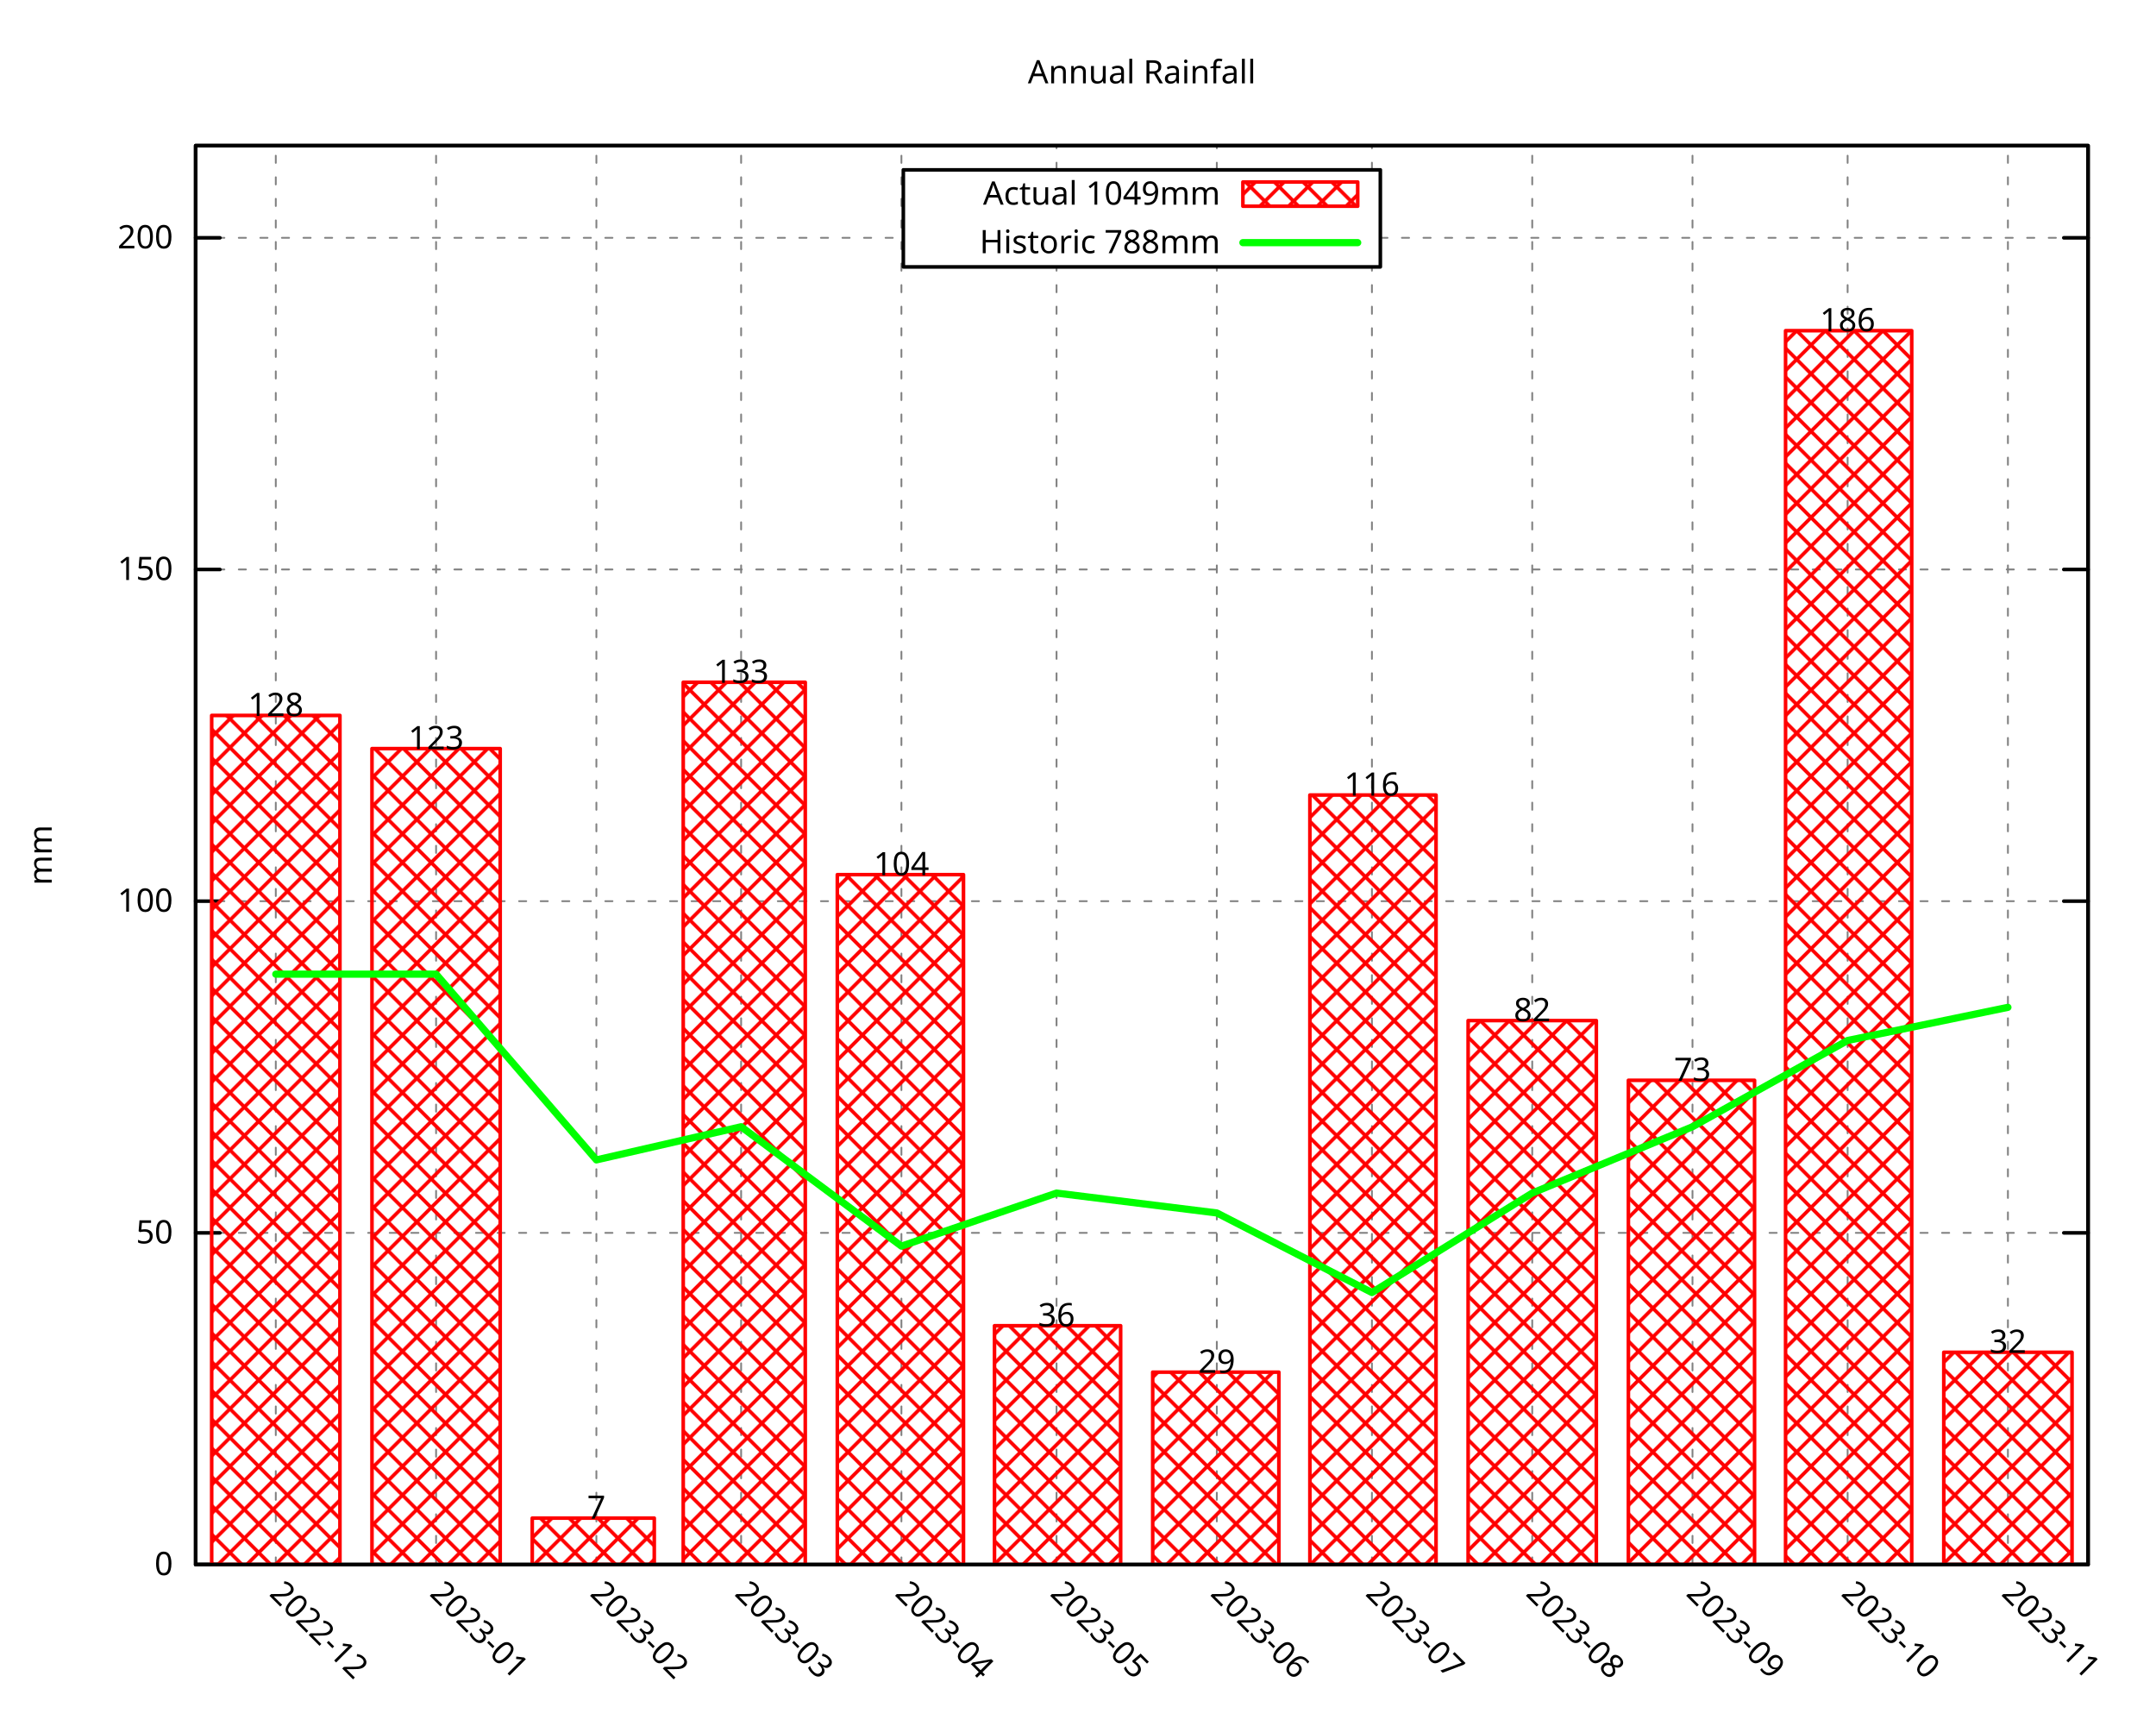
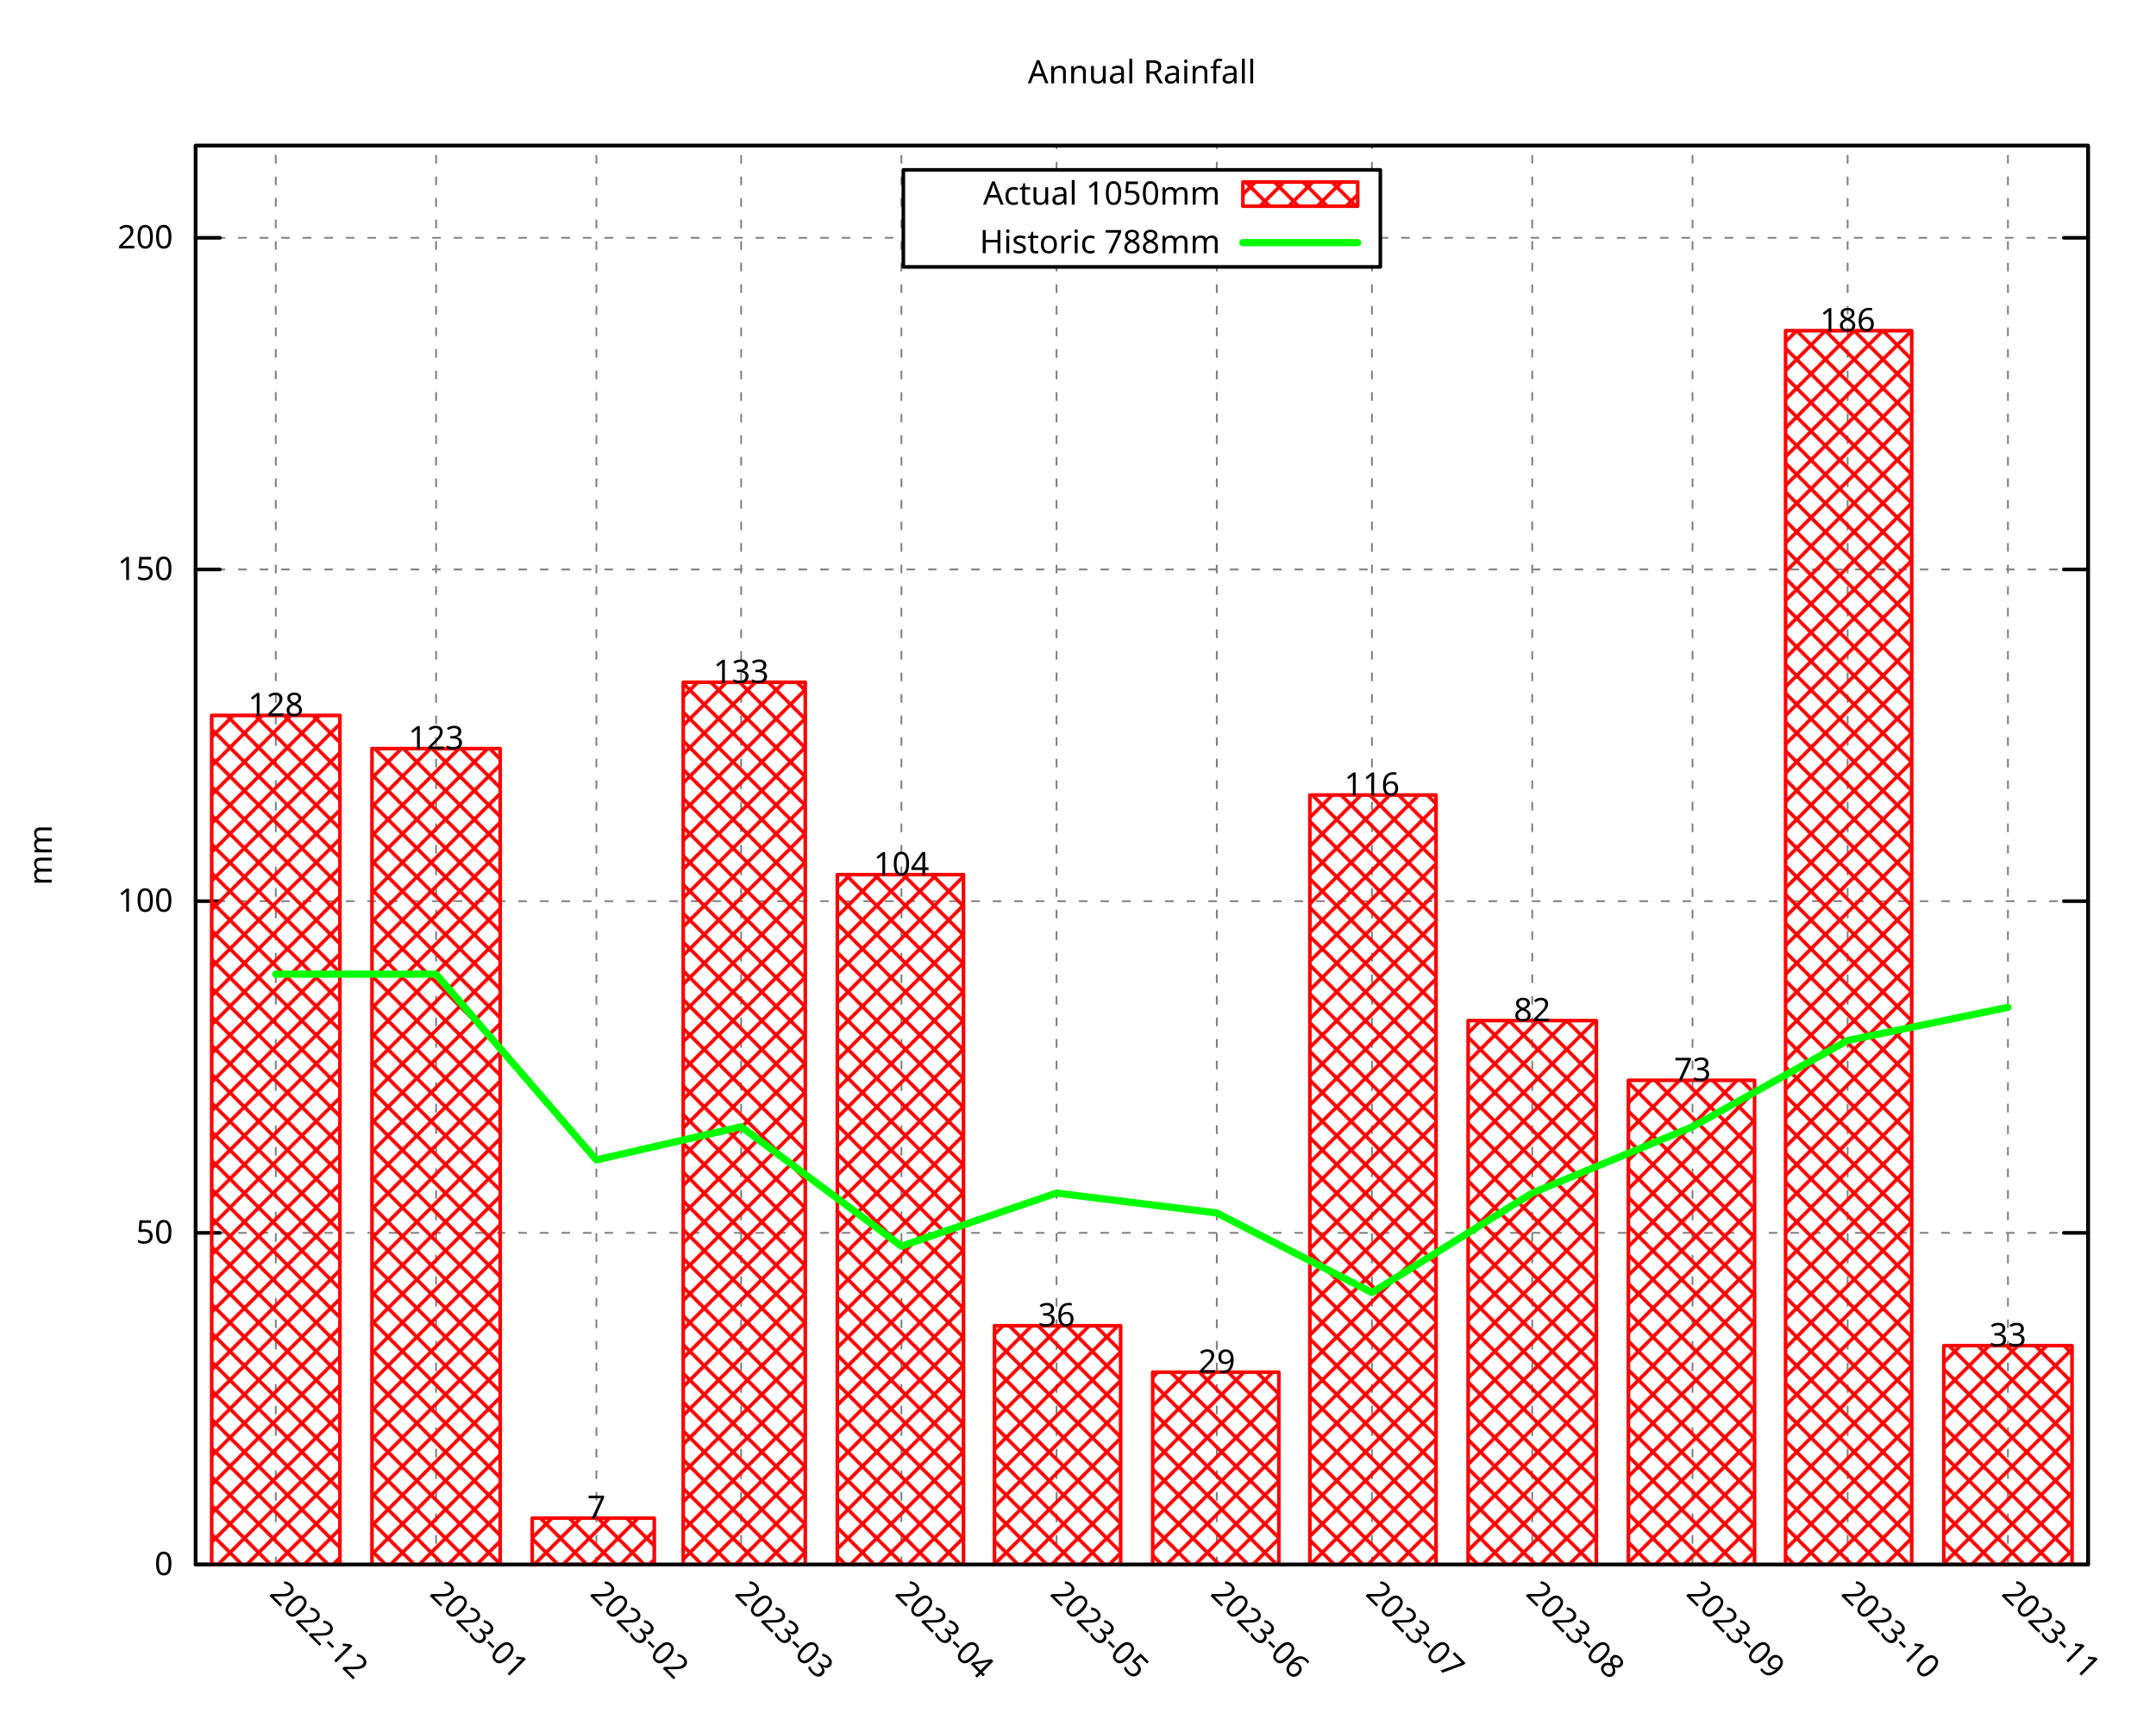
<svg xmlns="http://www.w3.org/2000/svg" xmlns:xlink="http://www.w3.org/1999/xlink" width="600" height="480" viewBox="0 0 600 480">
  <g id="gnuplot_canvas">
    <rect x="0" y="0" width="600" height="480" fill="none" />
    <defs>
      <circle id="gpDot" r="0.5" stroke-width="0.5" stroke="currentColor" />
      <path id="gpPt0" stroke-width="0.296" stroke="currentColor" d="M-1,0 h2 M0,-1 v2" />
      <path id="gpPt1" stroke-width="0.296" stroke="currentColor" d="M-1,-1 L1,1 M1,-1 L-1,1" />
      <path id="gpPt2" stroke-width="0.296" stroke="currentColor" d="M-1,0 L1,0 M0,-1 L0,1 M-1,-1 L1,1 M-1,1 L1,-1" />
      <rect id="gpPt3" stroke-width="0.296" stroke="currentColor" x="-1" y="-1" width="2" height="2" />
      <rect id="gpPt4" stroke-width="0.296" stroke="currentColor" fill="currentColor" x="-1" y="-1" width="2" height="2" />
      <circle id="gpPt5" stroke-width="0.296" stroke="currentColor" cx="0" cy="0" r="1" />
      <use xlink:href="#gpPt5" id="gpPt6" fill="currentColor" stroke="none" />
      <path id="gpPt7" stroke-width="0.296" stroke="currentColor" d="M0,-1.33 L-1.33,0.67 L1.33,0.67 z" />
      <use xlink:href="#gpPt7" id="gpPt8" fill="currentColor" stroke="none" />
      <use xlink:href="#gpPt7" id="gpPt9" stroke="currentColor" transform="rotate(180)" />
      <use xlink:href="#gpPt9" id="gpPt10" fill="currentColor" stroke="none" />
      <use xlink:href="#gpPt3" id="gpPt11" stroke="currentColor" transform="rotate(45)" />
      <use xlink:href="#gpPt11" id="gpPt12" fill="currentColor" stroke="none" />
      <path id="gpPt13" stroke-width="0.296" stroke="currentColor" d="M0,1.330 L1.265,0.411 L0.782,-1.067 L-0.782,-1.076 L-1.265,0.411 z" />
      <use xlink:href="#gpPt13" id="gpPt14" fill="currentColor" stroke="none" />
      <filter id="textbox" filterUnits="objectBoundingBox" x="0" y="0" height="1" width="1">
        <feFlood flood-color="white" flood-opacity="1" result="bgnd" />
        <feComposite in="SourceGraphic" in2="bgnd" operator="atop" />
      </filter>
      <filter id="greybox" filterUnits="objectBoundingBox" x="0" y="0" height="1" width="1">
        <feFlood flood-color="lightgrey" flood-opacity="1" result="grey" />
        <feComposite in="SourceGraphic" in2="grey" operator="atop" />
      </filter>
    </defs>
    <g fill="none" color="white" stroke="currentColor" stroke-width="1.00" stroke-linecap="round" stroke-linejoin="round">
</g>
    <g fill="none" color="black" stroke="currentColor" stroke-width="1.00" stroke-linecap="round" stroke-linejoin="round">
</g>
    <g fill="none" color="black" stroke="black" stroke-width="0.50" stroke-linecap="round" stroke-linejoin="round">
</g>
    <g fill="none" color="gray" stroke="currentColor" stroke-width="0.50" stroke-linecap="round" stroke-linejoin="round">
      <path stroke="gray" stroke-dasharray="2,4" class="gridline" d="M54.45,435.32 L581.09,435.32  " />
    </g>
    <g fill="none" color="gray" stroke="gray" stroke-width="1.00" stroke-linecap="round" stroke-linejoin="round">
</g>
    <g fill="none" color="black" stroke="currentColor" stroke-width="1.00" stroke-linecap="round" stroke-linejoin="round">
      <path stroke="black" d="M54.45,435.32 L61.20,435.32 M581.09,435.32 L574.34,435.32  " />
      <g transform="translate(48.15,438.25)" stroke="none" fill="black" font-family="Droid Sans" font-size="9.00" text-anchor="end">
        <text>
          <tspan font-family="Droid Sans"> 0</tspan>
        </text>
      </g>
    </g>
    <g fill="none" color="black" stroke="currentColor" stroke-width="1.00" stroke-linecap="round" stroke-linejoin="round">
</g>
    <g fill="none" color="black" stroke="black" stroke-width="0.50" stroke-linecap="round" stroke-linejoin="round">
</g>
    <g fill="none" color="gray" stroke="currentColor" stroke-width="0.50" stroke-linecap="round" stroke-linejoin="round">
      <path stroke="gray" stroke-dasharray="2,4" class="gridline" d="M54.45,343.03 L581.09,343.03  " />
    </g>
    <g fill="none" color="gray" stroke="gray" stroke-width="1.00" stroke-linecap="round" stroke-linejoin="round">
</g>
    <g fill="none" color="black" stroke="currentColor" stroke-width="1.00" stroke-linecap="round" stroke-linejoin="round">
      <path stroke="black" d="M54.45,343.03 L61.20,343.03 M581.09,343.03 L574.34,343.03  " />
      <g transform="translate(48.15,345.96)" stroke="none" fill="black" font-family="Droid Sans" font-size="9.00" text-anchor="end">
        <text>
          <tspan font-family="Droid Sans"> 50</tspan>
        </text>
      </g>
    </g>
    <g fill="none" color="black" stroke="currentColor" stroke-width="1.00" stroke-linecap="round" stroke-linejoin="round">
</g>
    <g fill="none" color="black" stroke="black" stroke-width="0.50" stroke-linecap="round" stroke-linejoin="round">
</g>
    <g fill="none" color="gray" stroke="currentColor" stroke-width="0.50" stroke-linecap="round" stroke-linejoin="round">
      <path stroke="gray" stroke-dasharray="2,4" class="gridline" d="M54.45,250.74 L581.09,250.74  " />
    </g>
    <g fill="none" color="gray" stroke="gray" stroke-width="1.00" stroke-linecap="round" stroke-linejoin="round">
</g>
    <g fill="none" color="black" stroke="currentColor" stroke-width="1.00" stroke-linecap="round" stroke-linejoin="round">
      <path stroke="black" d="M54.45,250.74 L61.20,250.74 M581.09,250.74 L574.34,250.74  " />
      <g transform="translate(48.15,253.67)" stroke="none" fill="black" font-family="Droid Sans" font-size="9.00" text-anchor="end">
        <text>
          <tspan font-family="Droid Sans"> 100</tspan>
        </text>
      </g>
    </g>
    <g fill="none" color="black" stroke="currentColor" stroke-width="1.00" stroke-linecap="round" stroke-linejoin="round">
</g>
    <g fill="none" color="black" stroke="black" stroke-width="0.50" stroke-linecap="round" stroke-linejoin="round">
</g>
    <g fill="none" color="gray" stroke="currentColor" stroke-width="0.50" stroke-linecap="round" stroke-linejoin="round">
      <path stroke="gray" stroke-dasharray="2,4" class="gridline" d="M54.45,158.45 L581.09,158.45  " />
    </g>
    <g fill="none" color="gray" stroke="gray" stroke-width="1.00" stroke-linecap="round" stroke-linejoin="round">
</g>
    <g fill="none" color="black" stroke="currentColor" stroke-width="1.00" stroke-linecap="round" stroke-linejoin="round">
      <path stroke="black" d="M54.45,158.45 L61.20,158.45 M581.09,158.45 L574.34,158.45  " />
      <g transform="translate(48.15,161.38)" stroke="none" fill="black" font-family="Droid Sans" font-size="9.00" text-anchor="end">
        <text>
          <tspan font-family="Droid Sans"> 150</tspan>
        </text>
      </g>
    </g>
    <g fill="none" color="black" stroke="currentColor" stroke-width="1.00" stroke-linecap="round" stroke-linejoin="round">
</g>
    <g fill="none" color="black" stroke="black" stroke-width="0.50" stroke-linecap="round" stroke-linejoin="round">
</g>
    <g fill="none" color="gray" stroke="currentColor" stroke-width="0.50" stroke-linecap="round" stroke-linejoin="round">
      <path stroke="gray" stroke-dasharray="2,4" class="gridline" d="M54.45,66.17 L251.39,66.17 M384.14,66.17 L581.09,66.17  " />
    </g>
    <g fill="none" color="gray" stroke="gray" stroke-width="1.00" stroke-linecap="round" stroke-linejoin="round">
</g>
    <g fill="none" color="black" stroke="currentColor" stroke-width="1.00" stroke-linecap="round" stroke-linejoin="round">
      <path stroke="black" d="M54.45,66.17 L61.20,66.17 M581.09,66.17 L574.34,66.17  " />
      <g transform="translate(48.15,69.10)" stroke="none" fill="black" font-family="Droid Sans" font-size="9.00" text-anchor="end">
        <text>
          <tspan font-family="Droid Sans"> 200</tspan>
        </text>
      </g>
    </g>
    <g fill="none" color="black" stroke="currentColor" stroke-width="1.00" stroke-linecap="round" stroke-linejoin="round">
</g>
    <g fill="none" color="black" stroke="black" stroke-width="0.50" stroke-linecap="round" stroke-linejoin="round">
</g>
    <g fill="none" color="gray" stroke="currentColor" stroke-width="0.50" stroke-linecap="round" stroke-linejoin="round">
      <path stroke="gray" stroke-dasharray="2,4" class="gridline" d="M76.75,435.32 L76.75,40.51  " />
    </g>
    <g fill="none" color="gray" stroke="gray" stroke-width="1.00" stroke-linecap="round" stroke-linejoin="round">
</g>
    <g fill="none" color="black" stroke="currentColor" stroke-width="1.00" stroke-linecap="round" stroke-linejoin="round">
      <path stroke="black" d="M76.75,435.32 M76.75,40.51  " />
      <g transform="translate(74.68,443.69) rotate(45)" stroke="none" fill="black" font-family="Droid Sans" font-size="9.00" text-anchor="start">
        <text>
          <tspan font-family="Droid Sans">2022-12</tspan>
        </text>
      </g>
    </g>
    <g fill="none" color="black" stroke="currentColor" stroke-width="1.00" stroke-linecap="round" stroke-linejoin="round">
</g>
    <g fill="none" color="black" stroke="black" stroke-width="0.50" stroke-linecap="round" stroke-linejoin="round">
</g>
    <g fill="none" color="gray" stroke="currentColor" stroke-width="0.50" stroke-linecap="round" stroke-linejoin="round">
      <path stroke="gray" stroke-dasharray="2,4" class="gridline" d="M121.36,435.32 L121.36,40.51  " />
    </g>
    <g fill="none" color="gray" stroke="gray" stroke-width="1.00" stroke-linecap="round" stroke-linejoin="round">
</g>
    <g fill="none" color="black" stroke="currentColor" stroke-width="1.00" stroke-linecap="round" stroke-linejoin="round">
      <path stroke="black" d="M121.36,435.32 M121.36,40.51  " />
      <g transform="translate(119.29,443.69) rotate(45)" stroke="none" fill="black" font-family="Droid Sans" font-size="9.00" text-anchor="start">
        <text>
          <tspan font-family="Droid Sans">2023-01</tspan>
        </text>
      </g>
    </g>
    <g fill="none" color="black" stroke="currentColor" stroke-width="1.00" stroke-linecap="round" stroke-linejoin="round">
</g>
    <g fill="none" color="black" stroke="black" stroke-width="0.50" stroke-linecap="round" stroke-linejoin="round">
</g>
    <g fill="none" color="gray" stroke="currentColor" stroke-width="0.50" stroke-linecap="round" stroke-linejoin="round">
      <path stroke="gray" stroke-dasharray="2,4" class="gridline" d="M165.97,435.32 L165.97,40.51  " />
    </g>
    <g fill="none" color="gray" stroke="gray" stroke-width="1.00" stroke-linecap="round" stroke-linejoin="round">
</g>
    <g fill="none" color="black" stroke="currentColor" stroke-width="1.00" stroke-linecap="round" stroke-linejoin="round">
      <path stroke="black" d="M165.97,435.32 M165.97,40.51  " />
      <g transform="translate(163.90,443.69) rotate(45)" stroke="none" fill="black" font-family="Droid Sans" font-size="9.00" text-anchor="start">
        <text>
          <tspan font-family="Droid Sans">2023-02</tspan>
        </text>
      </g>
    </g>
    <g fill="none" color="black" stroke="currentColor" stroke-width="1.00" stroke-linecap="round" stroke-linejoin="round">
</g>
    <g fill="none" color="black" stroke="black" stroke-width="0.50" stroke-linecap="round" stroke-linejoin="round">
</g>
    <g fill="none" color="gray" stroke="currentColor" stroke-width="0.50" stroke-linecap="round" stroke-linejoin="round">
      <path stroke="gray" stroke-dasharray="2,4" class="gridline" d="M206.25,435.32 L206.25,40.51  " />
    </g>
    <g fill="none" color="gray" stroke="gray" stroke-width="1.00" stroke-linecap="round" stroke-linejoin="round">
</g>
    <g fill="none" color="black" stroke="currentColor" stroke-width="1.00" stroke-linecap="round" stroke-linejoin="round">
      <path stroke="black" d="M206.25,435.32 M206.25,40.51  " />
      <g transform="translate(204.18,443.69) rotate(45)" stroke="none" fill="black" font-family="Droid Sans" font-size="9.00" text-anchor="start">
        <text>
          <tspan font-family="Droid Sans">2023-03</tspan>
        </text>
      </g>
    </g>
    <g fill="none" color="black" stroke="currentColor" stroke-width="1.00" stroke-linecap="round" stroke-linejoin="round">
</g>
    <g fill="none" color="black" stroke="black" stroke-width="0.50" stroke-linecap="round" stroke-linejoin="round">
</g>
    <g fill="none" color="gray" stroke="currentColor" stroke-width="0.50" stroke-linecap="round" stroke-linejoin="round">
      <path stroke="gray" stroke-dasharray="2,4" class="gridline" d="M250.86,435.32 L250.86,40.51  " />
    </g>
    <g fill="none" color="gray" stroke="gray" stroke-width="1.00" stroke-linecap="round" stroke-linejoin="round">
</g>
    <g fill="none" color="black" stroke="currentColor" stroke-width="1.00" stroke-linecap="round" stroke-linejoin="round">
      <path stroke="black" d="M250.86,435.32 M250.86,40.51  " />
      <g transform="translate(248.79,443.69) rotate(45)" stroke="none" fill="black" font-family="Droid Sans" font-size="9.00" text-anchor="start">
        <text>
          <tspan font-family="Droid Sans">2023-04</tspan>
        </text>
      </g>
    </g>
    <g fill="none" color="black" stroke="currentColor" stroke-width="1.00" stroke-linecap="round" stroke-linejoin="round">
</g>
    <g fill="none" color="black" stroke="black" stroke-width="0.50" stroke-linecap="round" stroke-linejoin="round">
</g>
    <g fill="none" color="gray" stroke="currentColor" stroke-width="0.50" stroke-linecap="round" stroke-linejoin="round">
      <path stroke="gray" stroke-dasharray="2,4" class="gridline" d="M294.03,435.32 L294.03,74.26 M294.03,47.26 L294.03,40.51  " />
    </g>
    <g fill="none" color="gray" stroke="gray" stroke-width="1.00" stroke-linecap="round" stroke-linejoin="round">
</g>
    <g fill="none" color="black" stroke="currentColor" stroke-width="1.00" stroke-linecap="round" stroke-linejoin="round">
      <path stroke="black" d="M294.03,435.32 M294.03,40.51  " />
      <g transform="translate(291.96,443.69) rotate(45)" stroke="none" fill="black" font-family="Droid Sans" font-size="9.00" text-anchor="start">
        <text>
          <tspan font-family="Droid Sans">2023-05</tspan>
        </text>
      </g>
    </g>
    <g fill="none" color="black" stroke="currentColor" stroke-width="1.00" stroke-linecap="round" stroke-linejoin="round">
</g>
    <g fill="none" color="black" stroke="black" stroke-width="0.50" stroke-linecap="round" stroke-linejoin="round">
</g>
    <g fill="none" color="gray" stroke="currentColor" stroke-width="0.50" stroke-linecap="round" stroke-linejoin="round">
      <path stroke="gray" stroke-dasharray="2,4" class="gridline" d="M338.63,435.32 L338.63,74.26 M338.63,47.26 L338.63,40.51  " />
    </g>
    <g fill="none" color="gray" stroke="gray" stroke-width="1.00" stroke-linecap="round" stroke-linejoin="round">
</g>
    <g fill="none" color="black" stroke="currentColor" stroke-width="1.00" stroke-linecap="round" stroke-linejoin="round">
      <path stroke="black" d="M338.63,435.32 M338.63,40.51  " />
      <g transform="translate(336.56,443.69) rotate(45)" stroke="none" fill="black" font-family="Droid Sans" font-size="9.00" text-anchor="start">
        <text>
          <tspan font-family="Droid Sans">2023-06</tspan>
        </text>
      </g>
    </g>
    <g fill="none" color="black" stroke="currentColor" stroke-width="1.00" stroke-linecap="round" stroke-linejoin="round">
</g>
    <g fill="none" color="black" stroke="black" stroke-width="0.50" stroke-linecap="round" stroke-linejoin="round">
</g>
    <g fill="none" color="gray" stroke="currentColor" stroke-width="0.50" stroke-linecap="round" stroke-linejoin="round">
      <path stroke="gray" stroke-dasharray="2,4" class="gridline" d="M381.80,435.32 L381.80,74.26 M381.80,47.26 L381.80,40.51  " />
    </g>
    <g fill="none" color="gray" stroke="gray" stroke-width="1.00" stroke-linecap="round" stroke-linejoin="round">
</g>
    <g fill="none" color="black" stroke="currentColor" stroke-width="1.00" stroke-linecap="round" stroke-linejoin="round">
      <path stroke="black" d="M381.80,435.32 M381.80,40.51  " />
      <g transform="translate(379.73,443.69) rotate(45)" stroke="none" fill="black" font-family="Droid Sans" font-size="9.00" text-anchor="start">
        <text>
          <tspan font-family="Droid Sans">2023-07</tspan>
        </text>
      </g>
    </g>
    <g fill="none" color="black" stroke="currentColor" stroke-width="1.00" stroke-linecap="round" stroke-linejoin="round">
</g>
    <g fill="none" color="black" stroke="black" stroke-width="0.50" stroke-linecap="round" stroke-linejoin="round">
</g>
    <g fill="none" color="gray" stroke="currentColor" stroke-width="0.50" stroke-linecap="round" stroke-linejoin="round">
      <path stroke="gray" stroke-dasharray="2,4" class="gridline" d="M426.41,435.32 L426.41,40.51  " />
    </g>
    <g fill="none" color="gray" stroke="gray" stroke-width="1.00" stroke-linecap="round" stroke-linejoin="round">
</g>
    <g fill="none" color="black" stroke="currentColor" stroke-width="1.00" stroke-linecap="round" stroke-linejoin="round">
      <path stroke="black" d="M426.41,435.32 M426.41,40.51  " />
      <g transform="translate(424.34,443.69) rotate(45)" stroke="none" fill="black" font-family="Droid Sans" font-size="9.00" text-anchor="start">
        <text>
          <tspan font-family="Droid Sans">2023-08</tspan>
        </text>
      </g>
    </g>
    <g fill="none" color="black" stroke="currentColor" stroke-width="1.00" stroke-linecap="round" stroke-linejoin="round">
</g>
    <g fill="none" color="black" stroke="black" stroke-width="0.50" stroke-linecap="round" stroke-linejoin="round">
</g>
    <g fill="none" color="gray" stroke="currentColor" stroke-width="0.50" stroke-linecap="round" stroke-linejoin="round">
      <path stroke="gray" stroke-dasharray="2,4" class="gridline" d="M471.01,435.32 L471.01,40.51  " />
    </g>
    <g fill="none" color="gray" stroke="gray" stroke-width="1.00" stroke-linecap="round" stroke-linejoin="round">
</g>
    <g fill="none" color="black" stroke="currentColor" stroke-width="1.00" stroke-linecap="round" stroke-linejoin="round">
      <path stroke="black" d="M471.01,435.32 M471.01,40.51  " />
      <g transform="translate(468.94,443.69) rotate(45)" stroke="none" fill="black" font-family="Droid Sans" font-size="9.00" text-anchor="start">
        <text>
          <tspan font-family="Droid Sans">2023-09</tspan>
        </text>
      </g>
    </g>
    <g fill="none" color="black" stroke="currentColor" stroke-width="1.00" stroke-linecap="round" stroke-linejoin="round">
</g>
    <g fill="none" color="black" stroke="black" stroke-width="0.50" stroke-linecap="round" stroke-linejoin="round">
</g>
    <g fill="none" color="gray" stroke="currentColor" stroke-width="0.50" stroke-linecap="round" stroke-linejoin="round">
      <path stroke="gray" stroke-dasharray="2,4" class="gridline" d="M514.18,435.32 L514.18,40.51  " />
    </g>
    <g fill="none" color="gray" stroke="gray" stroke-width="1.00" stroke-linecap="round" stroke-linejoin="round">
</g>
    <g fill="none" color="black" stroke="currentColor" stroke-width="1.00" stroke-linecap="round" stroke-linejoin="round">
      <path stroke="black" d="M514.18,435.32 M514.18,40.51  " />
      <g transform="translate(512.11,443.69) rotate(45)" stroke="none" fill="black" font-family="Droid Sans" font-size="9.00" text-anchor="start">
        <text>
          <tspan font-family="Droid Sans">2023-10</tspan>
        </text>
      </g>
    </g>
    <g fill="none" color="black" stroke="currentColor" stroke-width="1.00" stroke-linecap="round" stroke-linejoin="round">
</g>
    <g fill="none" color="black" stroke="black" stroke-width="0.50" stroke-linecap="round" stroke-linejoin="round">
</g>
    <g fill="none" color="gray" stroke="currentColor" stroke-width="0.50" stroke-linecap="round" stroke-linejoin="round">
      <path stroke="gray" stroke-dasharray="2,4" class="gridline" d="M558.79,435.32 L558.79,40.51  " />
    </g>
    <g fill="none" color="gray" stroke="gray" stroke-width="1.00" stroke-linecap="round" stroke-linejoin="round">
</g>
    <g fill="none" color="black" stroke="currentColor" stroke-width="1.00" stroke-linecap="round" stroke-linejoin="round">
      <path stroke="black" d="M558.79,435.32 M558.79,40.51  " />
      <g transform="translate(556.72,443.69) rotate(45)" stroke="none" fill="black" font-family="Droid Sans" font-size="9.00" text-anchor="start">
        <text>
          <tspan font-family="Droid Sans">2023-11</tspan>
        </text>
      </g>
    </g>
    <g fill="none" color="black" stroke="currentColor" stroke-width="1.00" stroke-linecap="round" stroke-linejoin="round">
</g>
    <g fill="none" color="black" stroke="currentColor" stroke-width="1.00" stroke-linecap="round" stroke-linejoin="round">
      <path stroke="black" d="M54.45,40.51 L54.45,435.32 L581.09,435.32 L581.09,40.51 L54.45,40.51 Z  " />
    </g>
    <g fill="none" color="black" stroke="currentColor" stroke-width="1.00" stroke-linecap="round" stroke-linejoin="round">
      <g transform="translate(14.39,237.92) rotate(270)" stroke="none" fill="black" font-family="Droid Sans" font-size="9.00" text-anchor="middle">
        <text>
          <tspan font-family="Droid Sans">mm</tspan>
        </text>
      </g>
    </g>
    <g fill="none" color="black" stroke="currentColor" stroke-width="1.00" stroke-linecap="round" stroke-linejoin="round">
</g>
    <g fill="none" color="black" stroke="currentColor" stroke-width="1.00" stroke-linecap="round" stroke-linejoin="round">
      <path stroke="black" d="M251.39,74.26 L251.39,47.26 L384.14,47.26 L384.14,74.26 L251.39,74.26 Z  " />
    </g>
    <g id="gnuplot_plot_1">
      <g fill="none" color="black" stroke="currentColor" stroke-width="1.00" stroke-linecap="round" stroke-linejoin="round">
        <g transform="translate(339.59,56.94)" stroke="none" fill="black" font-family="Droid Sans" font-size="9.00" text-anchor="end">
          <text>
-             <tspan font-family="Droid Sans">Actual 1049mm</tspan>
+             <tspan font-family="Droid Sans">Actual 1050mm</tspan>
          </text>
        </g>
      </g>
      <g fill="none" color="black" stroke="currentColor" stroke-width="1.00" stroke-linecap="round" stroke-linejoin="round">
        <defs>
          <pattern id="gpPat1" patternUnits="userSpaceOnUse" x="0" y="0" width="8" height="8">
            <path style="fill:none; stroke:rgb(255,0,0)" d="M0,0 L8,8 M0,8 L8,0" />
          </pattern>
        </defs>
        <g stroke="none" shape-rendering="crispEdges">
          <polygon fill="url(#gpPat1)" points="345.89,57.38 377.84,57.38 377.84,50.63 345.89,50.63 " />
        </g>
        <path stroke="rgb(255,   0,   0)" d="M345.89,57.38 L377.84,57.38 L377.84,50.64 L345.89,50.64 L345.89,57.38 Z  " />
      </g>
      <g fill="none" color="black" stroke="currentColor" stroke-width="1.00" stroke-linecap="round" stroke-linejoin="round">
        <defs>
          <pattern id="gpPat2" patternUnits="userSpaceOnUse" x="0" y="0" width="8" height="8">
            <path style="fill:none; stroke:rgb(255,0,0)" d="M0,0 L8,8 M0,8 L8,0" />
          </pattern>
        </defs>
        <g stroke="none" shape-rendering="crispEdges">
          <polygon fill="url(#gpPat2)" points="58.91,435.32 94.61,435.32 94.61,199.05 58.91,199.05 " />
        </g>
        <path stroke="rgb(255,   0,   0)" d="M58.91,435.32 L58.91,199.06 L94.60,199.06 L94.60,435.32 L58.91,435.32 Z  " />
        <g stroke="none" shape-rendering="crispEdges">
          <polygon fill="url(#gpPat2)" points="103.52,435.32 139.21,435.32 139.21,208.28 103.52,208.28 " />
        </g>
        <path stroke="rgb(255,   0,   0)" d="M103.52,435.32 L103.52,208.29 L139.20,208.29 L139.20,435.32 L103.52,435.32 Z  " />
        <g stroke="none" shape-rendering="crispEdges">
          <polygon fill="url(#gpPat2)" points="148.12,435.32 182.09,435.32 182.09,422.39 148.12,422.39 " />
        </g>
        <path stroke="rgb(255,   0,   0)" d="M148.12,435.32 L148.12,422.40 L182.08,422.40 L182.08,435.32 L148.12,435.32 Z  " />
        <g stroke="none" shape-rendering="crispEdges">
          <polygon fill="url(#gpPat2)" points="190.14,435.32 224.11,435.32 224.11,189.82 190.14,189.82 " />
        </g>
        <path stroke="rgb(255,   0,   0)" d="M190.14,435.32 L190.14,189.83 L224.10,189.83 L224.10,435.32 L190.14,435.32 Z  " />
        <g stroke="none" shape-rendering="crispEdges">
          <polygon fill="url(#gpPat2)" points="233.02,435.32 268.14,435.32 268.14,243.35 233.02,243.35 " />
        </g>
        <path stroke="rgb(255,   0,   0)" d="M233.02,435.32 L233.02,243.36 L268.13,243.36 L268.13,435.32 L233.02,435.32 Z  " />
        <g stroke="none" shape-rendering="crispEdges">
          <polygon fill="url(#gpPat2)" points="276.76,435.32 311.88,435.32 311.88,368.86 276.76,368.86 " />
        </g>
        <path stroke="rgb(255,   0,   0)" d="M276.76,435.32 L276.76,368.87 L311.87,368.87 L311.87,435.32 L276.76,435.32 Z  " />
        <g stroke="none" shape-rendering="crispEdges">
          <polygon fill="url(#gpPat2)" points="320.79,435.32 355.91,435.32 355.91,381.78 320.79,381.78 " />
        </g>
        <path stroke="rgb(255,   0,   0)" d="M320.79,435.32 L320.79,381.79 L355.90,381.79 L355.90,435.32 L320.79,435.32 Z  " />
        <g stroke="none" shape-rendering="crispEdges">
          <polygon fill="url(#gpPat2)" points="364.53,435.32 399.65,435.32 399.65,221.20 364.53,221.20 " />
        </g>
        <path stroke="rgb(255,   0,   0)" d="M364.53,435.32 L364.53,221.21 L399.64,221.21 L399.64,435.32 L364.53,435.32 Z  " />
        <g stroke="none" shape-rendering="crispEdges">
          <polygon fill="url(#gpPat2)" points="408.57,435.32 444.26,435.32 444.26,283.96 408.57,283.96 " />
        </g>
        <path stroke="rgb(255,   0,   0)" d="M408.57,435.32 L408.57,283.97 L444.25,283.97 L444.25,435.32 L408.57,435.32 Z  " />
        <g stroke="none" shape-rendering="crispEdges">
          <polygon fill="url(#gpPat2)" points="453.17,435.32 488.29,435.32 488.29,300.57 453.17,300.57 " />
        </g>
        <path stroke="rgb(255,   0,   0)" d="M453.17,435.32 L453.17,300.58 L488.28,300.58 L488.28,435.32 L453.17,435.32 Z  " />
        <g stroke="none" shape-rendering="crispEdges">
          <polygon fill="url(#gpPat2)" points="496.91,435.32 532.03,435.32 532.03,92.00 496.91,92.00 " />
        </g>
        <path stroke="rgb(255,   0,   0)" d="M496.91,435.32 L496.91,92.01 L532.02,92.01 L532.02,435.32 L496.91,435.32 Z  " />
        <g stroke="none" shape-rendering="crispEdges">
-           <polygon fill="url(#gpPat2)" points="540.94,435.32 576.64,435.32 576.64,376.25 540.94,376.25 " />
-         </g>
-         <path stroke="rgb(255,   0,   0)" d="M540.94,435.32 L540.94,376.26 L576.63,376.26 L576.63,435.32 L540.94,435.32 Z  " />
+           <polygon fill="url(#gpPat2)" points="540.94,435.32 576.64,435.32 576.64,374.40 540.94,374.40 " />
+         </g>
+         <path stroke="rgb(255,   0,   0)" d="M540.94,435.32 L540.94,374.41 L576.63,374.41 L576.63,435.32 L540.94,435.32 Z  " />
      </g>
    </g>
    <g id="gnuplot_plot_2" fill="none">
      <g fill="none" color="black" stroke="currentColor" stroke-width="1.00" stroke-linecap="round" stroke-linejoin="round">
        <g transform="translate(76.75,199.22)" stroke="none" fill="black" font-family="Droid Sans" font-size="9.00" text-anchor="middle">
          <text>
            <tspan font-family="Droid Sans">128</tspan>
          </text>
        </g>
        <g transform="translate(121.36,208.45)" stroke="none" fill="black" font-family="Droid Sans" font-size="9.00" text-anchor="middle">
          <text>
            <tspan font-family="Droid Sans">123</tspan>
          </text>
        </g>
        <g transform="translate(165.97,422.56)" stroke="none" fill="black" font-family="Droid Sans" font-size="9.00" text-anchor="middle">
          <text>
            <tspan font-family="Droid Sans">7</tspan>
          </text>
        </g>
        <g transform="translate(206.25,189.99)" stroke="none" fill="black" font-family="Droid Sans" font-size="9.00" text-anchor="middle">
          <text>
            <tspan font-family="Droid Sans">133</tspan>
          </text>
        </g>
        <g transform="translate(250.86,243.52)" stroke="none" fill="black" font-family="Droid Sans" font-size="9.00" text-anchor="middle">
          <text>
            <tspan font-family="Droid Sans">104</tspan>
          </text>
        </g>
        <g transform="translate(294.03,369.03)" stroke="none" fill="black" font-family="Droid Sans" font-size="9.00" text-anchor="middle">
          <text>
            <tspan font-family="Droid Sans">36</tspan>
          </text>
        </g>
        <g transform="translate(338.63,381.95)" stroke="none" fill="black" font-family="Droid Sans" font-size="9.00" text-anchor="middle">
          <text>
            <tspan font-family="Droid Sans">29</tspan>
          </text>
        </g>
        <g transform="translate(381.80,221.37)" stroke="none" fill="black" font-family="Droid Sans" font-size="9.00" text-anchor="middle">
          <text>
            <tspan font-family="Droid Sans">116</tspan>
          </text>
        </g>
        <g transform="translate(426.41,284.13)" stroke="none" fill="black" font-family="Droid Sans" font-size="9.00" text-anchor="middle">
          <text>
            <tspan font-family="Droid Sans">82</tspan>
          </text>
        </g>
        <g transform="translate(471.01,300.74)" stroke="none" fill="black" font-family="Droid Sans" font-size="9.00" text-anchor="middle">
          <text>
            <tspan font-family="Droid Sans">73</tspan>
          </text>
        </g>
        <g transform="translate(514.18,92.17)" stroke="none" fill="black" font-family="Droid Sans" font-size="9.00" text-anchor="middle">
          <text>
            <tspan font-family="Droid Sans">186</tspan>
          </text>
        </g>
-         <g transform="translate(558.79,376.42)" stroke="none" fill="black" font-family="Droid Sans" font-size="9.00" text-anchor="middle">
-           <text>
-             <tspan font-family="Droid Sans">32</tspan>
+         <g transform="translate(558.79,374.57)" stroke="none" fill="black" font-family="Droid Sans" font-size="9.00" text-anchor="middle">
+           <text>
+             <tspan font-family="Droid Sans">33</tspan>
          </text>
        </g>
      </g>
    </g>
    <g id="gnuplot_plot_3">
      <g fill="none" color="white" stroke="black" stroke-width="2.00" stroke-linecap="round" stroke-linejoin="round">
</g>
      <g fill="none" color="black" stroke="currentColor" stroke-width="2.00" stroke-linecap="round" stroke-linejoin="round">
        <g transform="translate(339.59,70.44)" stroke="none" fill="black" font-family="Droid Sans" font-size="9.00" text-anchor="end">
          <text>
            <tspan font-family="Droid Sans">Historic 788mm</tspan>
          </text>
        </g>
      </g>
      <g fill="none" color="black" stroke="currentColor" stroke-width="2.00" stroke-linecap="round" stroke-linejoin="round">
        <path stroke="rgb(  0, 255,   0)" d="M345.89,67.51 L377.84,67.51 M76.75,271.05 L121.36,271.05 L165.97,322.73 L206.25,313.50 L250.86,346.72 L294.03,331.96   L338.63,337.49 L381.80,359.64 L426.41,331.96 L471.01,313.50 L514.18,289.50 L558.79,280.28  " />
      </g>
    </g>
    <g fill="none" color="black" stroke="currentColor" stroke-width="2.00" stroke-linecap="round" stroke-linejoin="round">
</g>
    <g fill="none" color="black" stroke="black" stroke-width="1.00" stroke-linecap="round" stroke-linejoin="round">
</g>
    <g fill="none" color="black" stroke="currentColor" stroke-width="1.00" stroke-linecap="round" stroke-linejoin="round">
      <path stroke="black" d="M54.45,40.51 L54.45,435.32 L581.09,435.32 L581.09,40.51 L54.45,40.51 Z  " />
    </g>
    <g fill="none" color="black" stroke="currentColor" stroke-width="1.00" stroke-linecap="round" stroke-linejoin="round">
      <g transform="translate(317.77,23.19)" stroke="none" fill="black" font-family="Droid Sans" font-size="9.00" text-anchor="middle">
        <text>
          <tspan font-family="Droid Sans">Annual Rainfall</tspan>
        </text>
      </g>
    </g>
    <g fill="none" color="black" stroke="currentColor" stroke-width="1.00" stroke-linecap="round" stroke-linejoin="round">
</g>
  </g>
</svg>
